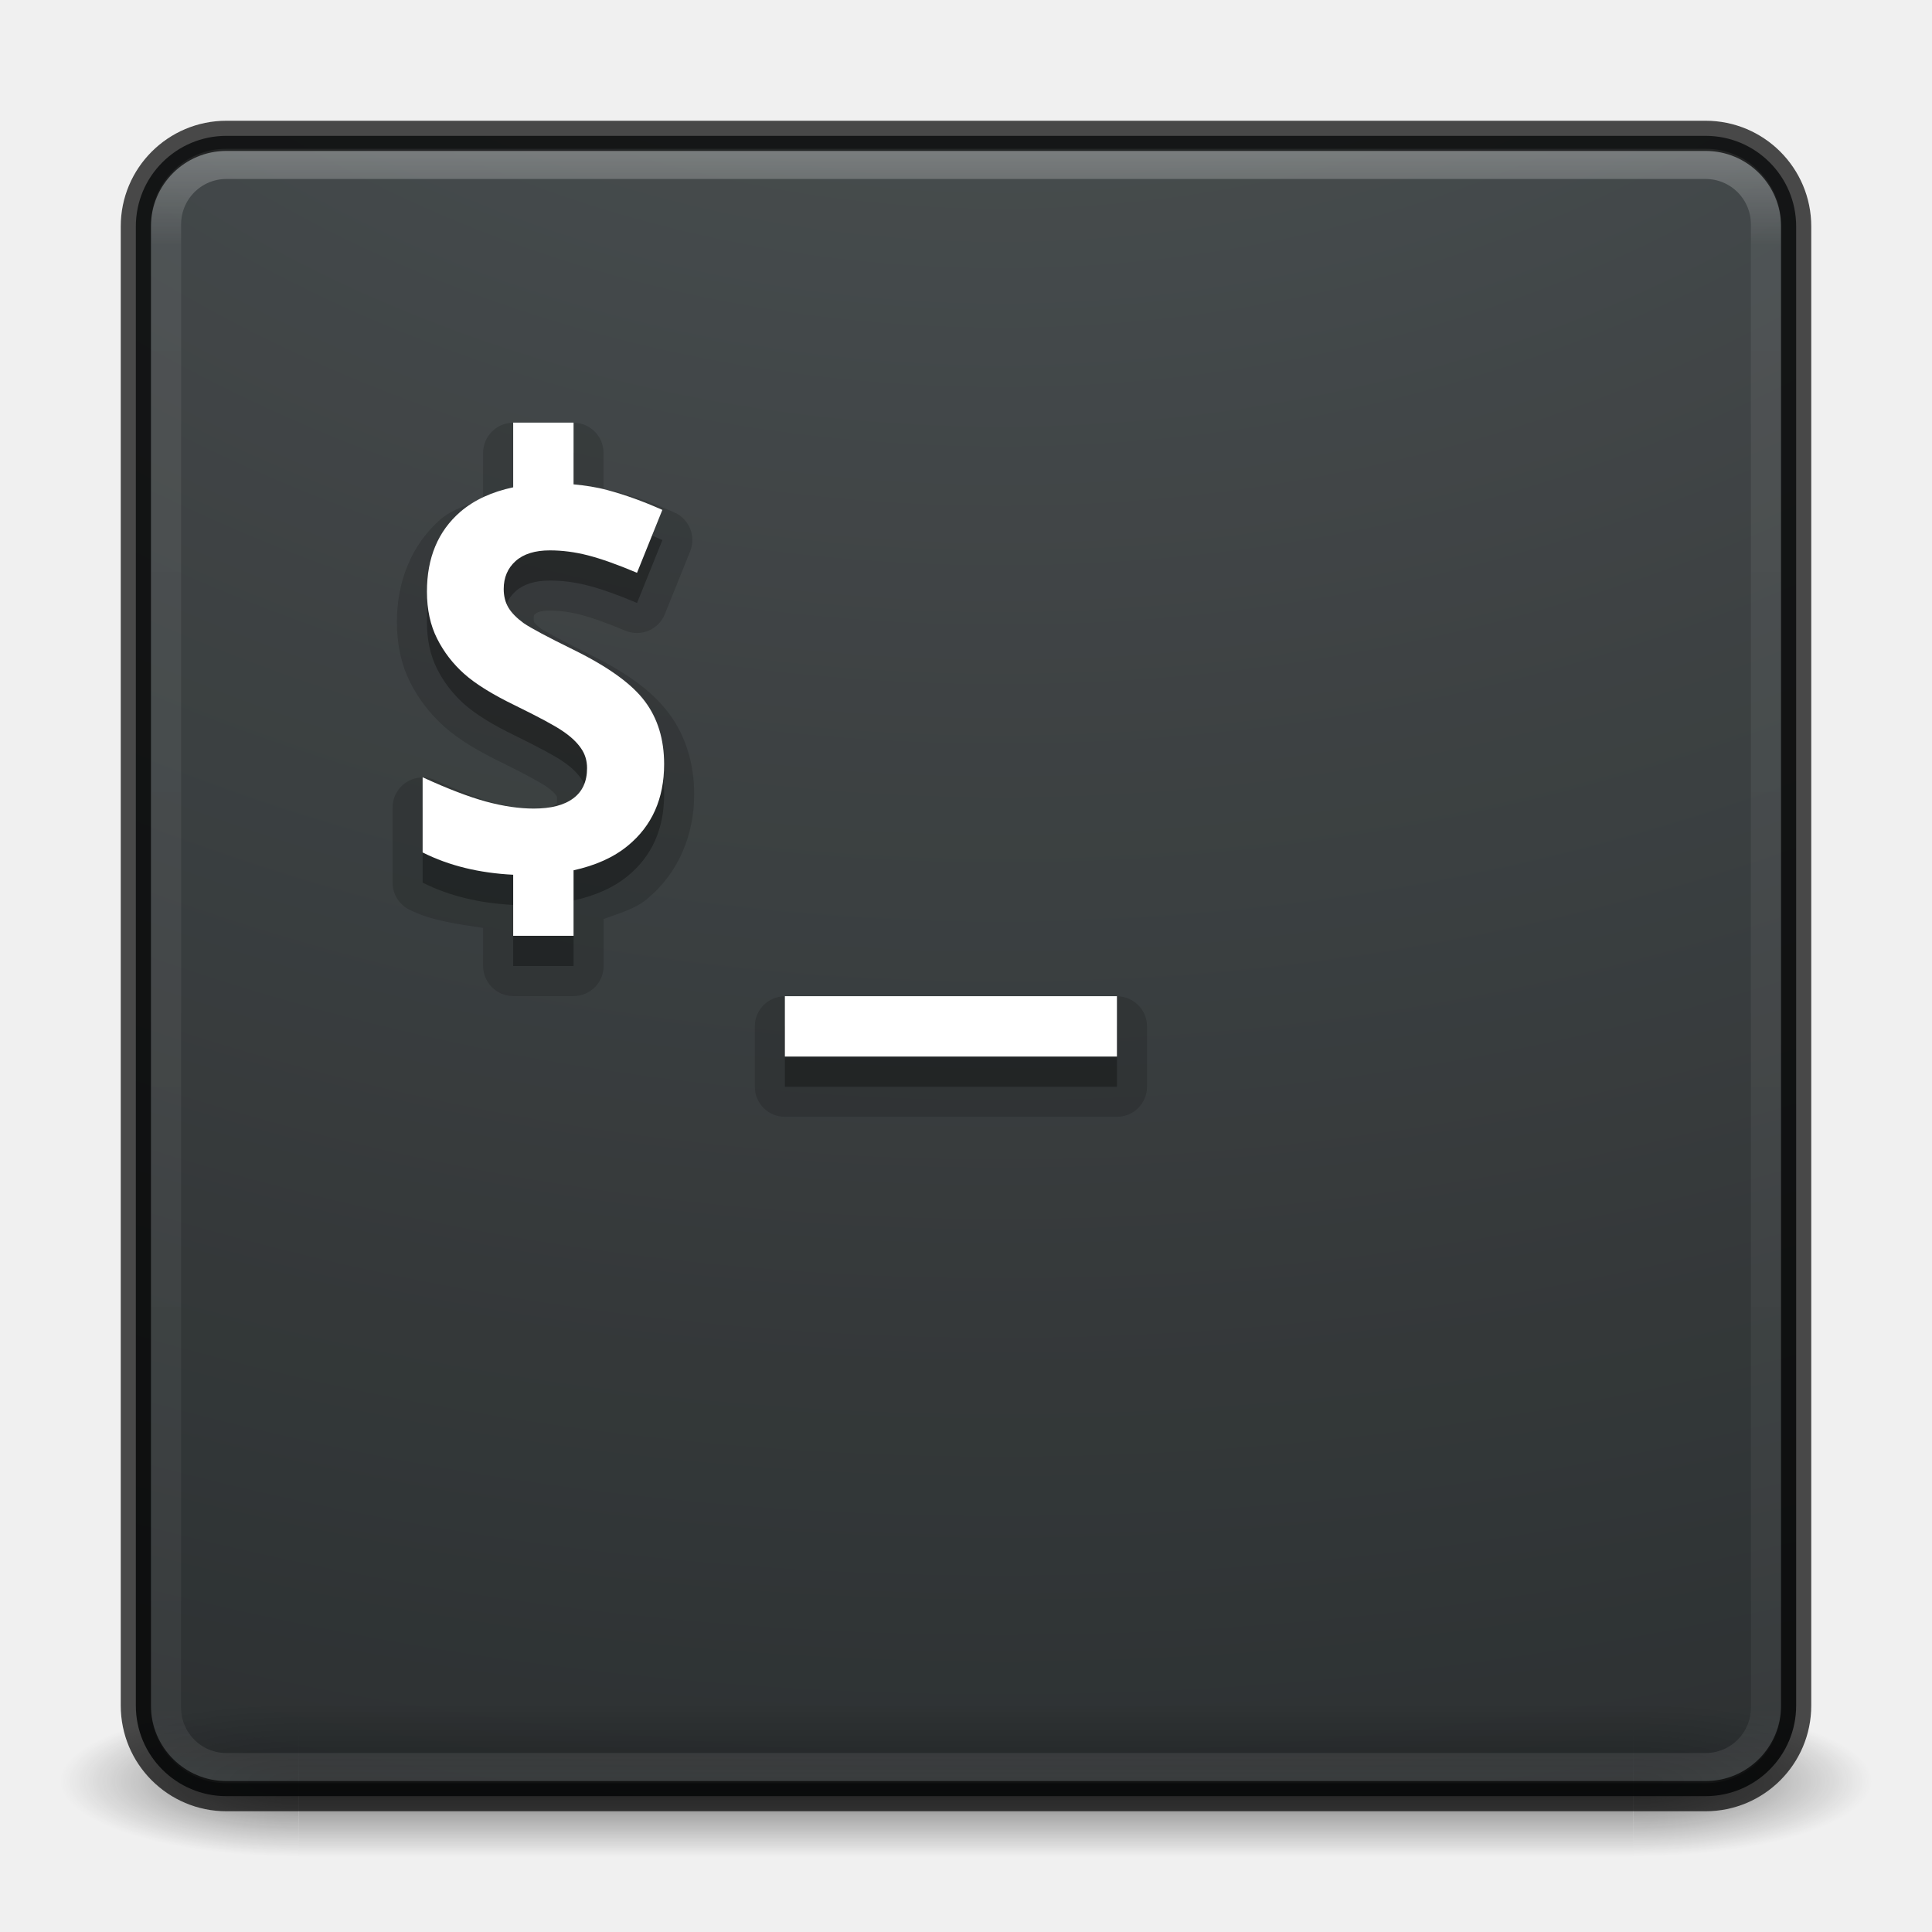
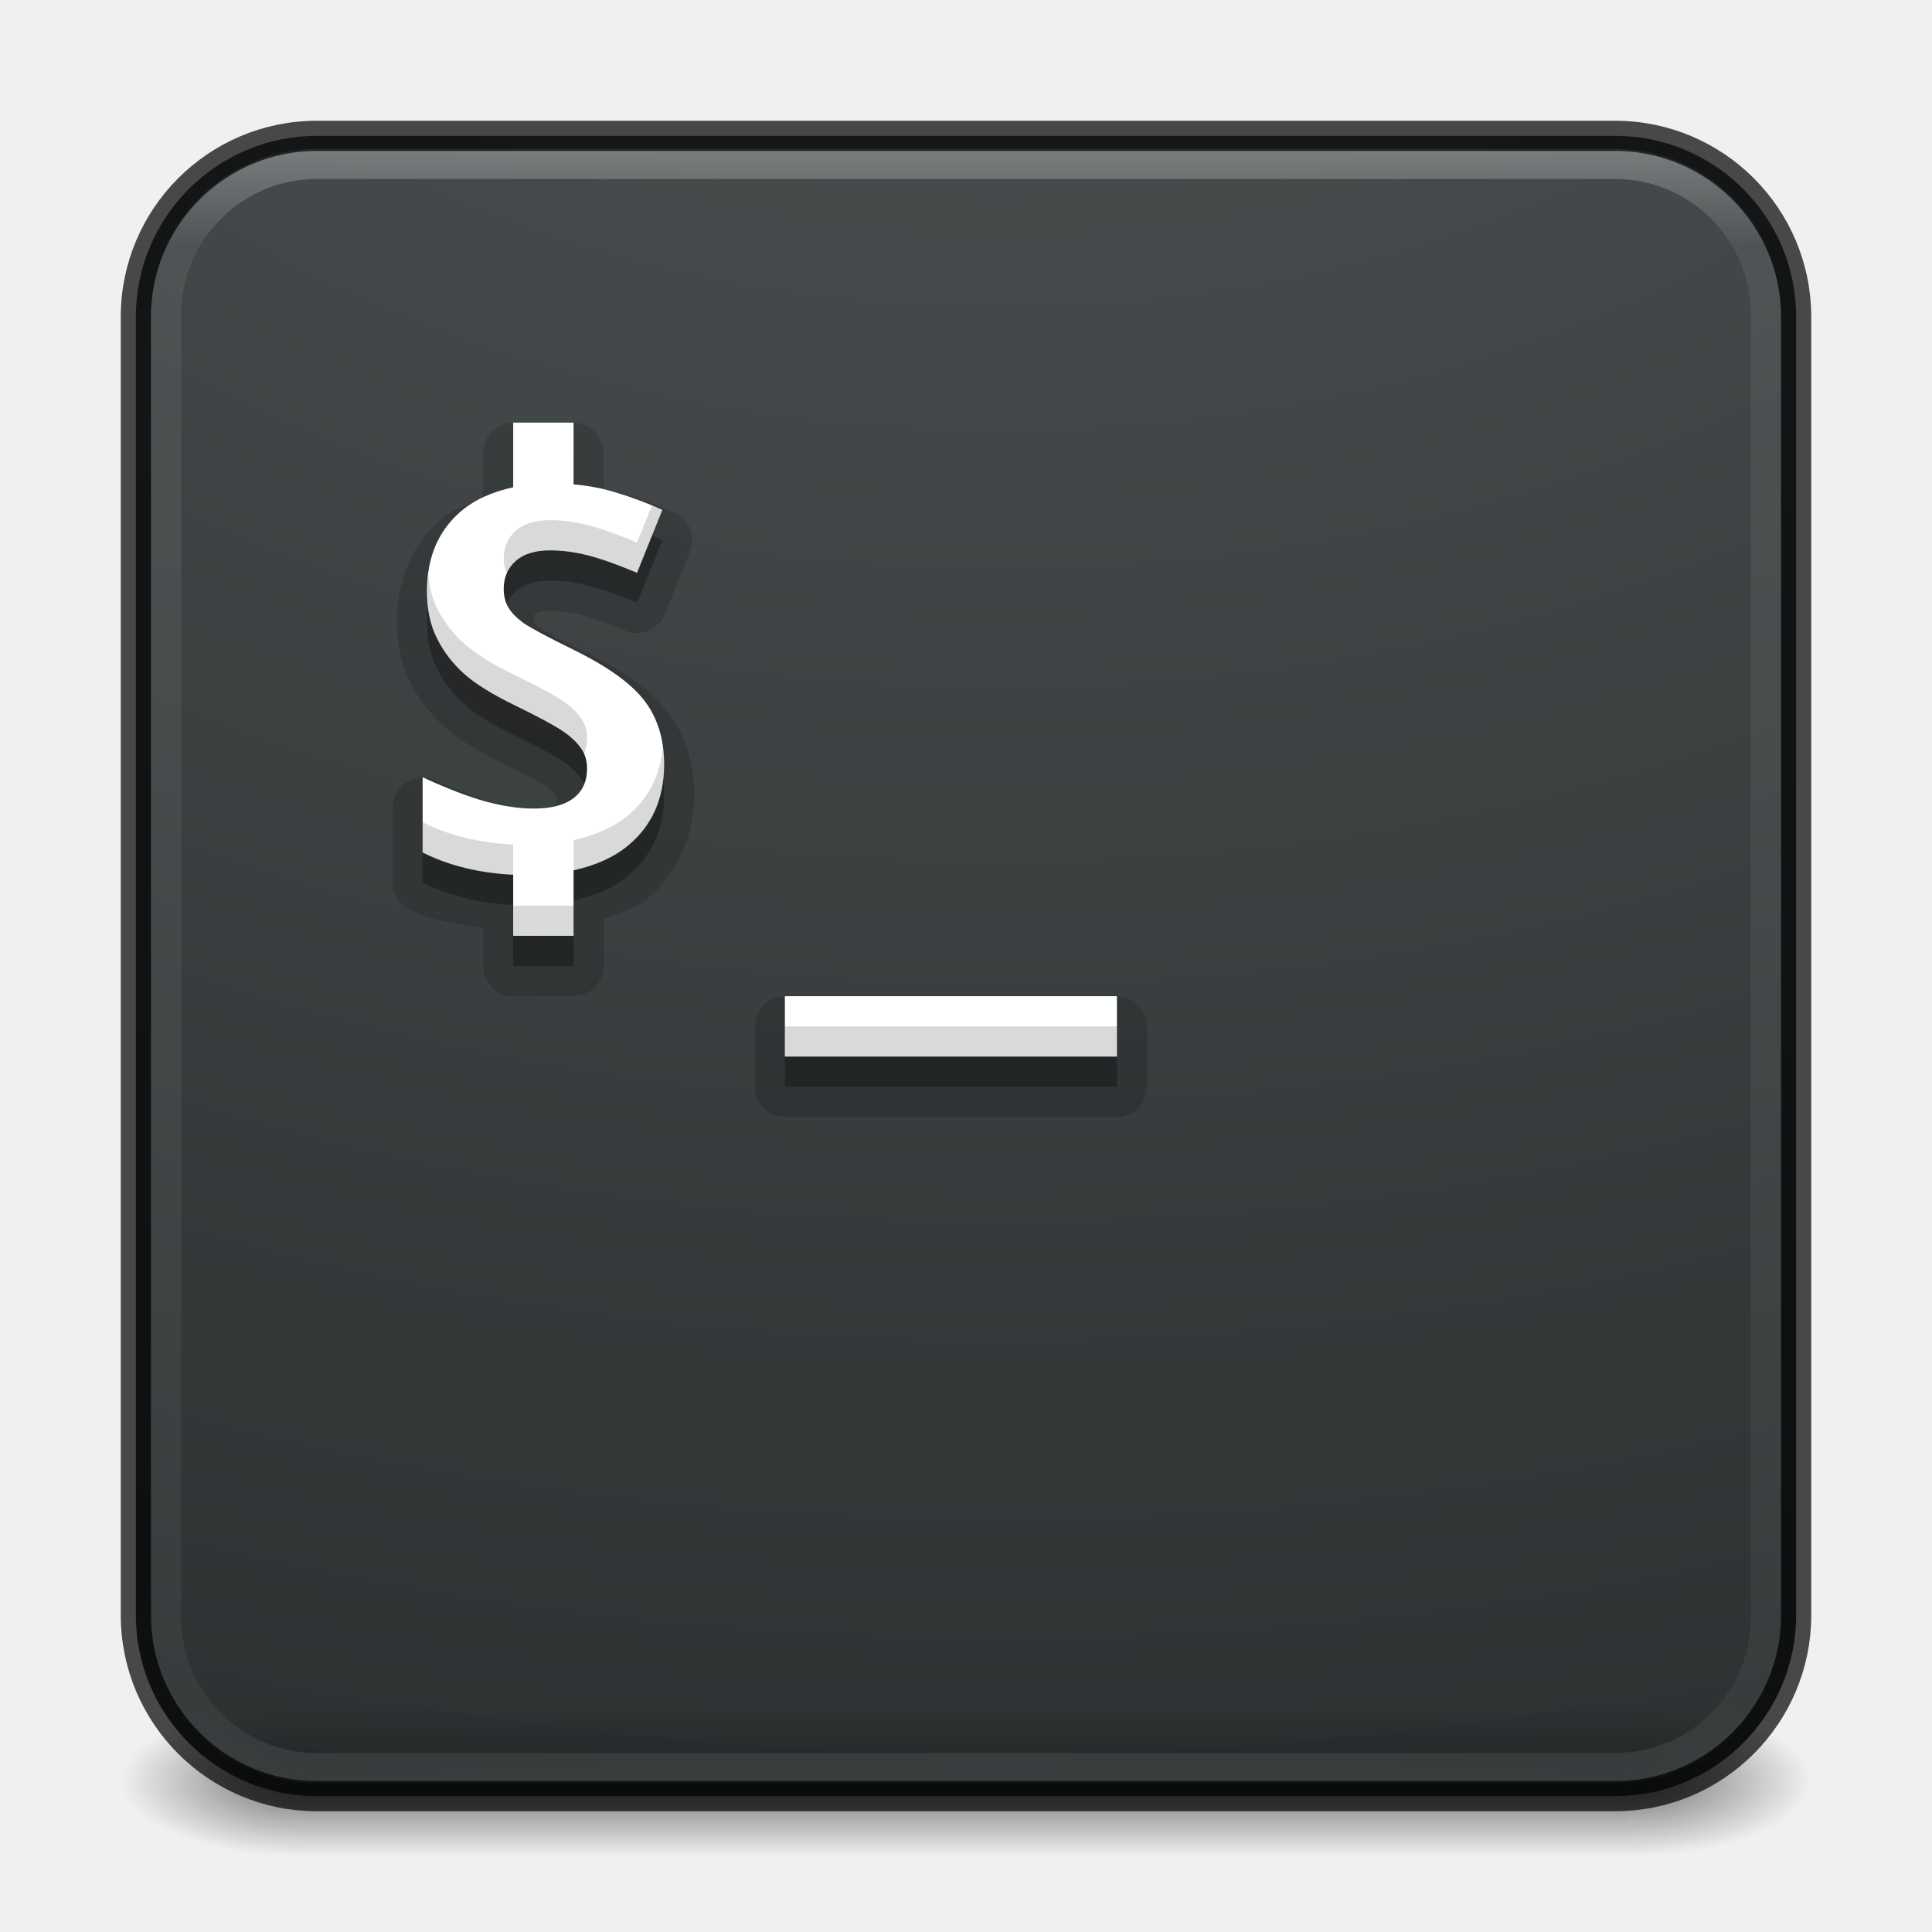
<svg xmlns="http://www.w3.org/2000/svg" xmlns:xlink="http://www.w3.org/1999/xlink" version="1.1" width="64" height="64" id="svg4161">
  <defs id="defs4163">
    <linearGradient x1="24" y1="5" x2="24" y2="43" id="linearGradient3180" xlink:href="#linearGradient3924-2-2-5-8" gradientUnits="userSpaceOnUse" gradientTransform="matrix(1.432432,0,0,1.436283,-2.378381,-2.470778)" />
    <linearGradient id="linearGradient3924-2-2-5-8">
      <stop id="stop3926-9-4-9-6" style="stop-color:#ffffff;stop-opacity:1" offset="0" />
      <stop id="stop3928-9-8-6-5" style="stop-color:#ffffff;stop-opacity:0.235" offset="0.063" />
      <stop id="stop3930-3-5-1-7" style="stop-color:#ffffff;stop-opacity:0.157" offset="0.951" />
      <stop id="stop3932-8-0-4-8" style="stop-color:#ffffff;stop-opacity:0.392" offset="1" />
    </linearGradient>
    <radialGradient cx="6.953" cy="9.957" r="12.672" fx="6.953" fy="9.957" id="radialGradient3988-3" xlink:href="#linearGradient2867-449-88-871-390-598-476-591-434-148-57-177-8-3-3-6-4-8-8-8-5-7-8" gradientUnits="userSpaceOnUse" gradientTransform="matrix(0,8.37415,-10.28078,0,135.5389,-79.76307)" />
-     <radialGradient cx="4.993" cy="43.5" r="2.5" fx="4.993" fy="43.5" id="radialGradient3337-2-2" xlink:href="#linearGradient3688-166-749-4-0-3-8" gradientUnits="userSpaceOnUse" gradientTransform="matrix(2.003784,0,0,1.4,27.98813,-17.4)" />
    <linearGradient id="linearGradient3688-166-749-4-0-3-8">
      <stop id="stop2883-4-0-1-8" style="stop-color:#181818;stop-opacity:1" offset="0" />
      <stop id="stop2885-9-2-9-6" style="stop-color:#181818;stop-opacity:0" offset="1" />
-     </linearGradient>
-     <radialGradient cx="4.993" cy="43.5" r="2.5" fx="4.993" fy="43.5" id="radialGradient3339-1-4" xlink:href="#linearGradient3688-464-309-9-2-4-2" gradientUnits="userSpaceOnUse" gradientTransform="matrix(2.003784,0,0,1.4,-20.01187,-104.4)" />
-     <linearGradient id="linearGradient3688-464-309-9-2-4-2">
-       <stop id="stop2889-7-9-6-9" style="stop-color:#181818;stop-opacity:1" offset="0" />
-       <stop id="stop2891-6-6-1-7" style="stop-color:#181818;stop-opacity:0" offset="1" />
    </linearGradient>
    <linearGradient id="linearGradient3702-501-757-8-4-1-1">
      <stop id="stop2895-8-9-9-1" style="stop-color:#181818;stop-opacity:0" offset="0" />
      <stop id="stop2897-7-8-7-7" style="stop-color:#181818;stop-opacity:1" offset="0.5" />
      <stop id="stop2899-4-5-1-5" style="stop-color:#181818;stop-opacity:0" offset="1" />
    </linearGradient>
-     <linearGradient x1="25.058" y1="47.028" x2="25.058" y2="39.999" id="linearGradient4159" xlink:href="#linearGradient3702-501-757-8-4-1-1" gradientUnits="userSpaceOnUse" />
    <linearGradient id="linearGradient2867-449-88-871-390-598-476-591-434-148-57-177-8-3-3-6-4-8-8-8-5-7-8">
      <stop id="stop3750-1-0-7-6-6-1-3-9-3-9-2" style="stop-color:#404648;stop-opacity:1" offset="0" />
      <stop id="stop3754-1-8-5-2-7-6-7-1-9-1-0" style="stop-color:#0c1011;stop-opacity:1" offset="1" />
    </linearGradient>
+     <radialGradient cx="4.993" cy="43.5" r="2.5" fx="4.993" fy="43.5" id="radialGradient3337-2-2-3" xlink:href="#linearGradient3688-166-749-4-0-3-8" gradientUnits="userSpaceOnUse" gradientTransform="matrix(2.404541,0,0,1,41.98575,15.5)" />
+     <radialGradient cx="4.993" cy="43.5" r="2.5" fx="4.993" fy="43.5" id="radialGradient3339-1-4-5" xlink:href="#linearGradient3688-166-749-4-0-3-8" gradientUnits="userSpaceOnUse" gradientTransform="matrix(2.404541,0,0,1,-22.01424,-102.5)" />
+     <linearGradient x1="25.058" y1="47.028" x2="25.058" y2="39.999" id="linearGradient6394" xlink:href="#linearGradient3702-501-757-8-4-1-1" gradientUnits="userSpaceOnUse" gradientTransform="matrix(1.571429,0,0,0.7142857,-5.714285,27.92857)" />
  </defs>
-   <g style="opacity:0.6" id="g3712-8-2-4-4" transform="matrix(1.57895,0,0,0.7142857,-5.894751,27.92857)">
-     <rect style="fill:url(#radialGradient3337-2-2);fill-opacity:1;stroke:none" id="rect2801-5-5-7-9" y="40" x="38" height="7" width="5" />
-     <rect style="fill:url(#radialGradient3339-1-4);fill-opacity:1;stroke:none" id="rect3696-3-0-3-7" transform="scale(-1,-1)" y="-47" x="-10" height="7" width="5" />
-     <rect style="fill:url(#linearGradient4159);fill-opacity:1;stroke:none" id="rect3700-5-6-8-4" y="40" x="10" height="7" width="28" />
+   <g id="g866">
+     <rect style="opacity:0.6;fill:url(#radialGradient3337-2-2-3);fill-opacity:1;stroke:none;stroke-width:1.062" id="rect2801-5-5-7-9" y="56.5" x="54" height="5" width="6" />
+     <rect style="opacity:0.6;fill:url(#radialGradient3339-1-4-5);fill-opacity:1;stroke:none;stroke-width:1.062" id="rect3696-3-0-3-7" transform="scale(-1)" y="-61.5" x="-10" height="5" width="6" />
+     <rect style="opacity:0.6;fill:url(#linearGradient6394);fill-opacity:1;stroke:none;stroke-width:1.062" id="rect3700-5-6-8-4" y="56.5" x="10" height="5" width="44" />
  </g>
-   <rect style="color:#000000;display:inline;overflow:visible;visibility:visible;opacity:0.9;fill:url(#radialGradient3988-3);fill-opacity:1;fill-rule:nonzero;stroke:none;stroke-width:1;marker:none;enable-background:accumulate" id="rect5505-21-3-8-5-2" y="4.5" x="4.5" ry="3" rx="3" height="55" width="55" />
-   <rect style="opacity:0.3;fill:none;stroke:url(#linearGradient3180);stroke-width:1;stroke-linecap:round;stroke-linejoin:round;stroke-miterlimit:4;stroke-dasharray:none;stroke-dashoffset:0;stroke-opacity:1" id="rect6741-5-0-2-3" y="5.429" x="5.5" ry="2" rx="2" height="53.142" width="53" />
-   <rect style="color:#000000;display:inline;overflow:visible;visibility:visible;opacity:0.7;fill:none;stroke:#000000;stroke-width:1;stroke-linecap:round;stroke-linejoin:round;stroke-miterlimit:4;stroke-dasharray:none;stroke-dashoffset:0;stroke-opacity:1;marker:none;enable-background:accumulate" id="rect5505-21-3-8-9-1-1" y="4.5" x="4.5" ry="3" rx="3" height="55" width="55" />
+   <rect style="color:#000000;display:inline;overflow:visible;visibility:visible;opacity:0.9;fill:url(#radialGradient3988-3);fill-opacity:1;fill-rule:nonzero;stroke:none;stroke-width:1;marker:none;enable-background:accumulate" id="rect5505-21-3-8-5-2" y="4.5" x="4.5" ry="6" rx="6" height="55" width="55" />
+   <rect style="opacity:0.3;fill:none;stroke:url(#linearGradient3180);stroke-width:1;stroke-linecap:round;stroke-linejoin:round;stroke-miterlimit:4;stroke-dasharray:none;stroke-dashoffset:0;stroke-opacity:1" id="rect6741-5-0-2-3" y="5.429" x="5.5" ry="5" rx="5" height="53.142" width="53" />
+   <rect style="color:#000000;display:inline;overflow:visible;visibility:visible;opacity:0.7;fill:none;stroke:#000000;stroke-width:1;stroke-linecap:round;stroke-linejoin:round;stroke-miterlimit:4;stroke-dasharray:none;stroke-dashoffset:0;stroke-opacity:1;marker:none;enable-background:accumulate" id="rect5505-21-3-8-9-1-1" y="4.5" x="4.5" ry="6" rx="6" height="55" width="55" />
  <path style="color:#000000;clip-rule:nonzero;display:inline;overflow:visible;visibility:visible;opacity:0.15;isolation:auto;mix-blend-mode:normal;color-interpolation:sRGB;color-interpolation-filters:linearRGB;solid-color:#000000;solid-opacity:1;fill:#000000;fill-opacity:1;fill-rule:nonzero;stroke:none;stroke-width:1;stroke-linecap:butt;stroke-linejoin:miter;stroke-miterlimit:4;stroke-dasharray:none;stroke-dashoffset:0;stroke-opacity:1;marker:none;color-rendering:auto;image-rendering:auto;shape-rendering:auto;text-rendering:auto;enable-background:accumulate" id="path4299" d="M 17,14.004 A 0.997,0.997 0 0 0 16.004,15 l 0,1.539 c -0.493,0.187 -1.014,0.321 -1.414,0.668 a 0.997,0.997 0 0 0 -0.004,0.004 c -0.949,0.829 -1.439,2.05 -1.439,3.387 0,0.719 0.137,1.403 0.441,2.006 0.279,0.554 0.66,1.048 1.125,1.463 0.487,0.435 1.119,0.812 1.918,1.199 0.78,0.382 1.312,0.681 1.451,0.777 a 0.997,0.997 0 0 0 0.008,0.006 c 0.187,0.127 0.291,0.238 0.334,0.301 a 0.997,0.997 0 0 0 0.008,0.012 c 0.015,0.022 0.02,0.015 0.02,0.084 0,0.215 0.002,0.16 -0.053,0.199 a 0.997,0.997 0 0 0 -0.008,0.006 c -0.06,0.045 -0.271,0.139 -0.713,0.139 -0.369,0 -0.81,-0.062 -1.318,-0.199 -0.49,-0.134 -1.148,-0.383 -1.943,-0.748 a 0.997,0.997 0 0 0 -1.412,0.906 l 0,2.49 a 0.997,0.997 0 0 0 0.547,0.891 c 0.74,0.373 1.603,0.48 2.453,0.609 l 0,1.262 A 0.997,0.997 0 0 0 17,32.996 l 2,0 A 0.997,0.997 0 0 0 19.996,32 l 0,-1.557 c 0.499,-0.185 1.026,-0.322 1.436,-0.66 l 0.002,-0.002 c 1.018,-0.837 1.562,-2.093 1.562,-3.467 0,-0.995 -0.273,-1.93 -0.836,-2.68 -0.587,-0.788 -1.494,-1.4 -2.717,-2.002 -0.849,-0.418 -1.413,-0.732 -1.52,-0.805 -0.137,-0.103 -0.208,-0.186 -0.223,-0.209 -0.008,-0.013 -0.02,-0.027 -0.02,-0.107 0,-0.151 -5.01e-4,-0.125 0.064,-0.184 0.03,-0.027 0.134,-0.1 0.469,-0.1 0.327,0 0.66,0.043 1.01,0.133 a 0.997,0.997 0 0 0 0.002,0.002 c 0.356,0.09 0.862,0.265 1.486,0.529 a 0.997,0.997 0 0 0 1.312,-0.545 l 0.84,-2.084 a 0.997,0.997 0 0 0 -0.518,-1.283 c -0.675,-0.301 -1.33,-0.538 -1.969,-0.709 l -0.002,0 c -0.129,-0.035 -0.253,-0.039 -0.381,-0.064 l 0,-1.207 A 0.997,0.997 0 0 0 19,14.004 l -2,0 z m 9,19 A 0.997,0.997 0 0 0 25.004,34 l 0,2 A 0.997,0.997 0 0 0 26,36.996 l 11,0 A 0.997,0.997 0 0 0 37.996,36 l 0,-2 A 0.997,0.997 0 0 0 37,33.004 l -11,0 z" />
  <path style="color:#000000;clip-rule:nonzero;display:inline;overflow:visible;visibility:visible;opacity:0.3;isolation:auto;mix-blend-mode:normal;color-interpolation:sRGB;color-interpolation-filters:linearRGB;solid-color:#000000;solid-opacity:1;fill:#000000;fill-opacity:1;fill-rule:nonzero;stroke:none;stroke-width:1;stroke-linecap:butt;stroke-linejoin:miter;stroke-miterlimit:4;stroke-dasharray:none;stroke-dashoffset:0;stroke-opacity:1;marker:none;color-rendering:auto;image-rendering:auto;shape-rendering:auto;text-rendering:auto;enable-background:accumulate;filter-blend-mode:normal;filter-gaussianBlur-deviation:0" d="m 17,15 0,2.143 c -0.694,0.148 -1.289,0.412 -1.758,0.818 -0.733,0.64 -1.1,1.518 -1.1,2.637 0,0.594 0.112,1.113 0.336,1.557 0.224,0.444 0.523,0.834 0.898,1.168 0.375,0.334 0.938,0.684 1.688,1.047 0.8,0.392 1.329,0.677 1.586,0.855 0.263,0.179 0.461,0.366 0.596,0.562 0.134,0.19 0.201,0.41 0.201,0.658 0,0.444 -0.153,0.779 -0.461,1.004 -0.302,0.225 -0.738,0.336 -1.309,0.336 -0.476,0 -1.002,-0.077 -1.578,-0.232 C 15.529,27.397 14.828,27.129 14,26.748 l 0,2.49 c 0.882,0.444 1.886,0.683 3,0.738 L 17,32 l 2,0 0,-2.17 c 0.71,-0.157 1.318,-0.419 1.799,-0.816 C 21.599,28.356 22,27.456 22,26.314 22,25.49 21.787,24.796 21.361,24.23 20.936,23.66 20.151,23.092 19.004,22.527 18.136,22.101 17.585,21.806 17.35,21.645 c -0.229,-0.167 -0.398,-0.337 -0.504,-0.51 -0.106,-0.179 -0.16,-0.387 -0.16,-0.623 0,-0.381 0.132,-0.689 0.395,-0.926 0.263,-0.236 0.642,-0.354 1.135,-0.354 0.414,0 0.832,0.054 1.258,0.164 0.431,0.11 0.974,0.301 1.629,0.578 l 0.84,-2.084 C 21.309,17.608 20.701,17.39 20.119,17.234 19.759,17.137 19.384,17.081 19,17.045 L 19,15 17,15 Z m 9,19 0,2 11,0 0,-2 -11,0 z" id="rect4237-7" />
  <path style="color:#000000;clip-rule:nonzero;display:inline;overflow:visible;visibility:visible;opacity:1;isolation:auto;mix-blend-mode:normal;color-interpolation:sRGB;color-interpolation-filters:linearRGB;solid-color:#000000;solid-opacity:1;fill:#ffffff;fill-opacity:1;fill-rule:nonzero;stroke:none;stroke-width:5;stroke-linecap:butt;stroke-linejoin:miter;stroke-miterlimit:4;stroke-dasharray:none;stroke-dashoffset:0;stroke-opacity:1;marker:none;color-rendering:auto;image-rendering:auto;shape-rendering:auto;text-rendering:auto;enable-background:accumulate" d="M 17 14 L 17 16.143 C 16.306 16.291 15.711 16.555 15.242 16.961 C 14.509 17.601 14.143 18.479 14.143 19.598 C 14.143 20.192 14.255 20.71 14.479 21.154 C 14.702 21.598 15.002 21.988 15.377 22.322 C 15.752 22.657 16.315 23.006 17.064 23.369 C 17.865 23.761 18.393 24.046 18.65 24.225 C 18.913 24.403 19.112 24.591 19.246 24.787 C 19.38 24.977 19.447 25.197 19.447 25.445 C 19.447 25.889 19.294 26.224 18.986 26.449 C 18.684 26.674 18.249 26.785 17.678 26.785 C 17.202 26.785 16.676 26.708 16.1 26.553 C 15.529 26.397 14.828 26.129 14 25.748 L 14 28.238 C 14.882 28.683 15.886 28.921 17 28.977 L 17 31 L 19 31 L 19 28.83 C 19.71 28.673 20.318 28.411 20.799 28.014 C 21.599 27.356 22 26.456 22 25.314 C 22 24.49 21.787 23.796 21.361 23.23 C 20.936 22.66 20.151 22.092 19.004 21.527 C 18.136 21.101 17.585 20.806 17.35 20.645 C 17.12 20.477 16.952 20.308 16.846 20.135 C 16.739 19.956 16.686 19.748 16.686 19.512 C 16.686 19.131 16.817 18.822 17.08 18.586 C 17.343 18.35 17.722 18.232 18.215 18.232 C 18.629 18.232 19.047 18.287 19.473 18.396 C 19.904 18.506 20.447 18.698 21.102 18.975 L 21.941 16.891 C 21.309 16.608 20.701 16.39 20.119 16.234 C 19.759 16.137 19.384 16.081 19 16.045 L 19 14 L 17 14 z M 26 33 L 26 35 L 37 35 L 37 33 L 26 33 z " id="rect4237" />
+   <path id="path863" style="color:#000000;clip-rule:nonzero;display:inline;overflow:visible;visibility:visible;opacity:0.15;isolation:auto;mix-blend-mode:normal;color-interpolation:sRGB;color-interpolation-filters:linearRGB;solid-color:#000000;solid-opacity:1;fill:#000000;fill-opacity:1;fill-rule:nonzero;stroke:none;stroke-width:5;stroke-linecap:butt;stroke-linejoin:miter;stroke-miterlimit:4;stroke-dasharray:none;stroke-dashoffset:0;stroke-opacity:1;marker:none;color-rendering:auto;image-rendering:auto;shape-rendering:auto;text-rendering:auto;enable-background:accumulate" d="M 21.596 16.75 L 21.102 17.975 C 20.447 17.698 19.904 17.506 19.473 17.396 C 19.047 17.287 18.629 17.232 18.215 17.232 C 17.722 17.232 17.343 17.35 17.08 17.586 C 16.817 17.822 16.686 18.131 16.686 18.512 C 16.686 18.689 16.725 18.845 16.785 18.99 C 16.851 18.838 16.95 18.703 17.08 18.586 C 17.343 18.35 17.722 18.232 18.215 18.232 C 18.629 18.232 19.047 18.287 19.473 18.396 C 19.904 18.506 20.447 18.698 21.102 18.975 L 21.941 16.891 C 21.824 16.838 21.712 16.798 21.596 16.75 z M 14.189 19.059 C 14.168 19.235 14.143 19.408 14.143 19.598 C 14.143 20.192 14.255 20.71 14.479 21.154 C 14.702 21.598 15.002 21.988 15.377 22.322 C 15.752 22.657 16.315 23.006 17.064 23.369 C 17.865 23.761 18.393 24.046 18.65 24.225 C 18.913 24.403 19.112 24.591 19.246 24.787 C 19.29 24.85 19.316 24.919 19.346 24.988 C 19.411 24.83 19.447 24.65 19.447 24.445 C 19.447 24.197 19.38 23.977 19.246 23.787 C 19.112 23.591 18.913 23.403 18.65 23.225 C 18.393 23.046 17.865 22.761 17.064 22.369 C 16.315 22.006 15.752 21.657 15.377 21.322 C 15.002 20.988 14.702 20.598 14.479 20.154 C 14.317 19.833 14.234 19.458 14.189 19.059 z M 21.961 24.732 C 21.871 25.673 21.496 26.441 20.799 27.014 C 20.318 27.411 19.71 27.673 19 27.83 L 19 28.83 C 19.71 28.673 20.318 28.411 20.799 28.014 C 21.599 27.356 22 26.456 22 25.314 C 22 25.112 21.987 24.919 21.961 24.732 z M 14 27.238 L 14 28.238 C 14.882 28.683 15.886 28.921 17 28.977 L 17 27.977 C 15.886 27.921 14.882 27.683 14 27.238 z M 17 30 L 17 31 L 19 31 L 19 30 L 17 30 z M 26 34 L 26 35 L 37 35 L 37 34 L 26 34 z " />
</svg>
